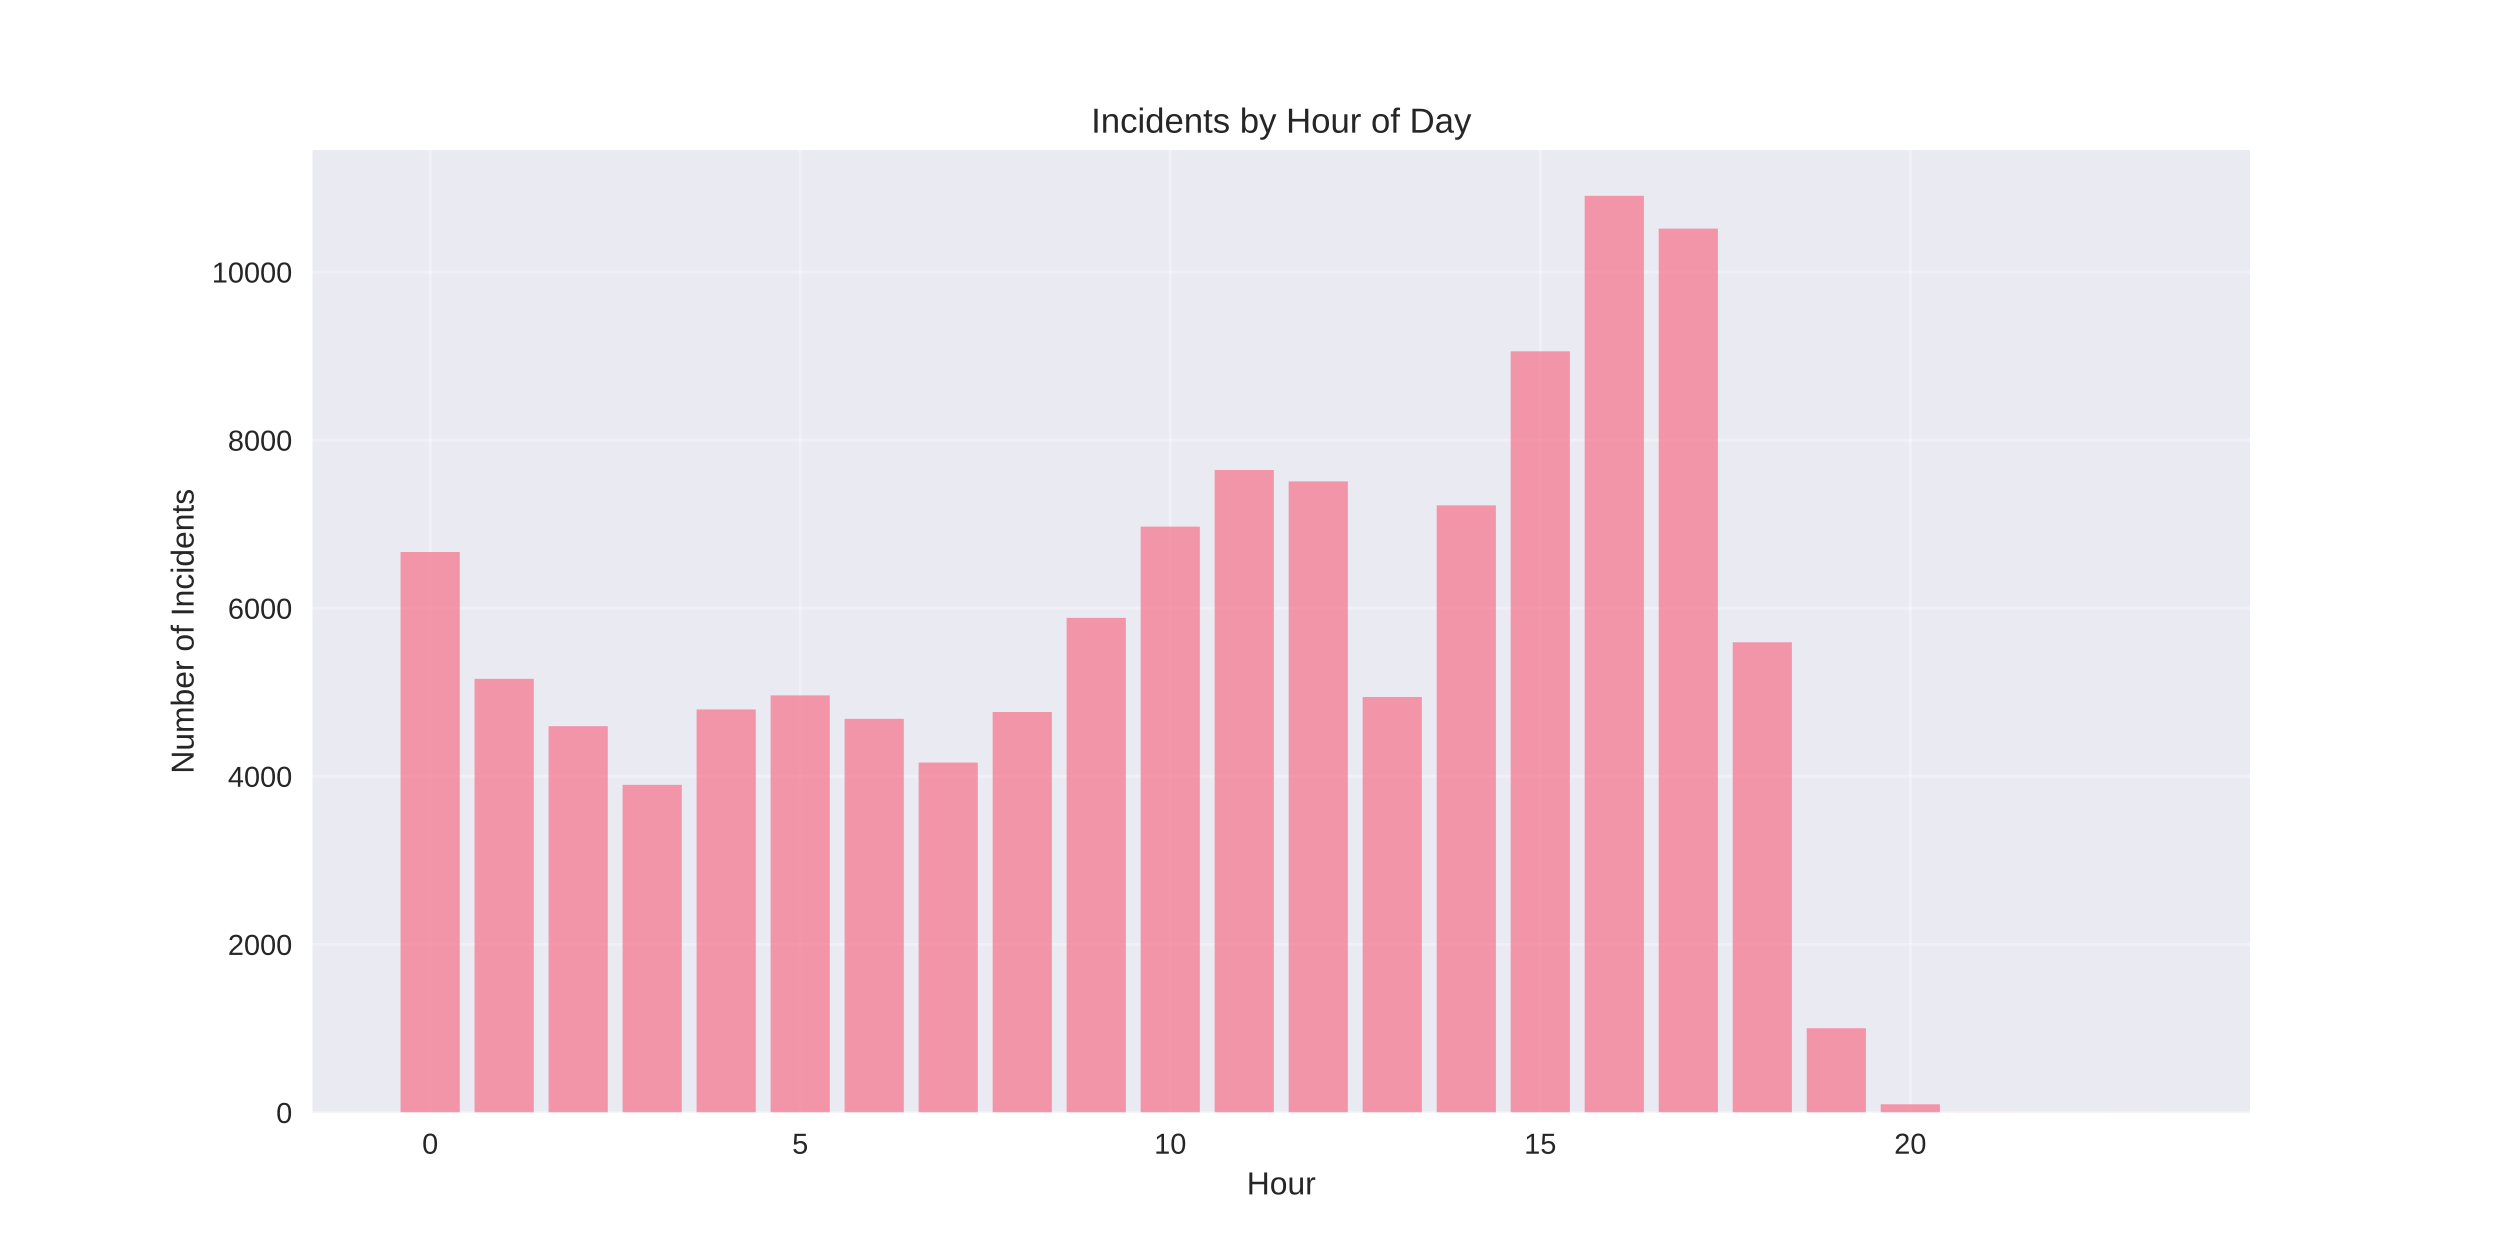
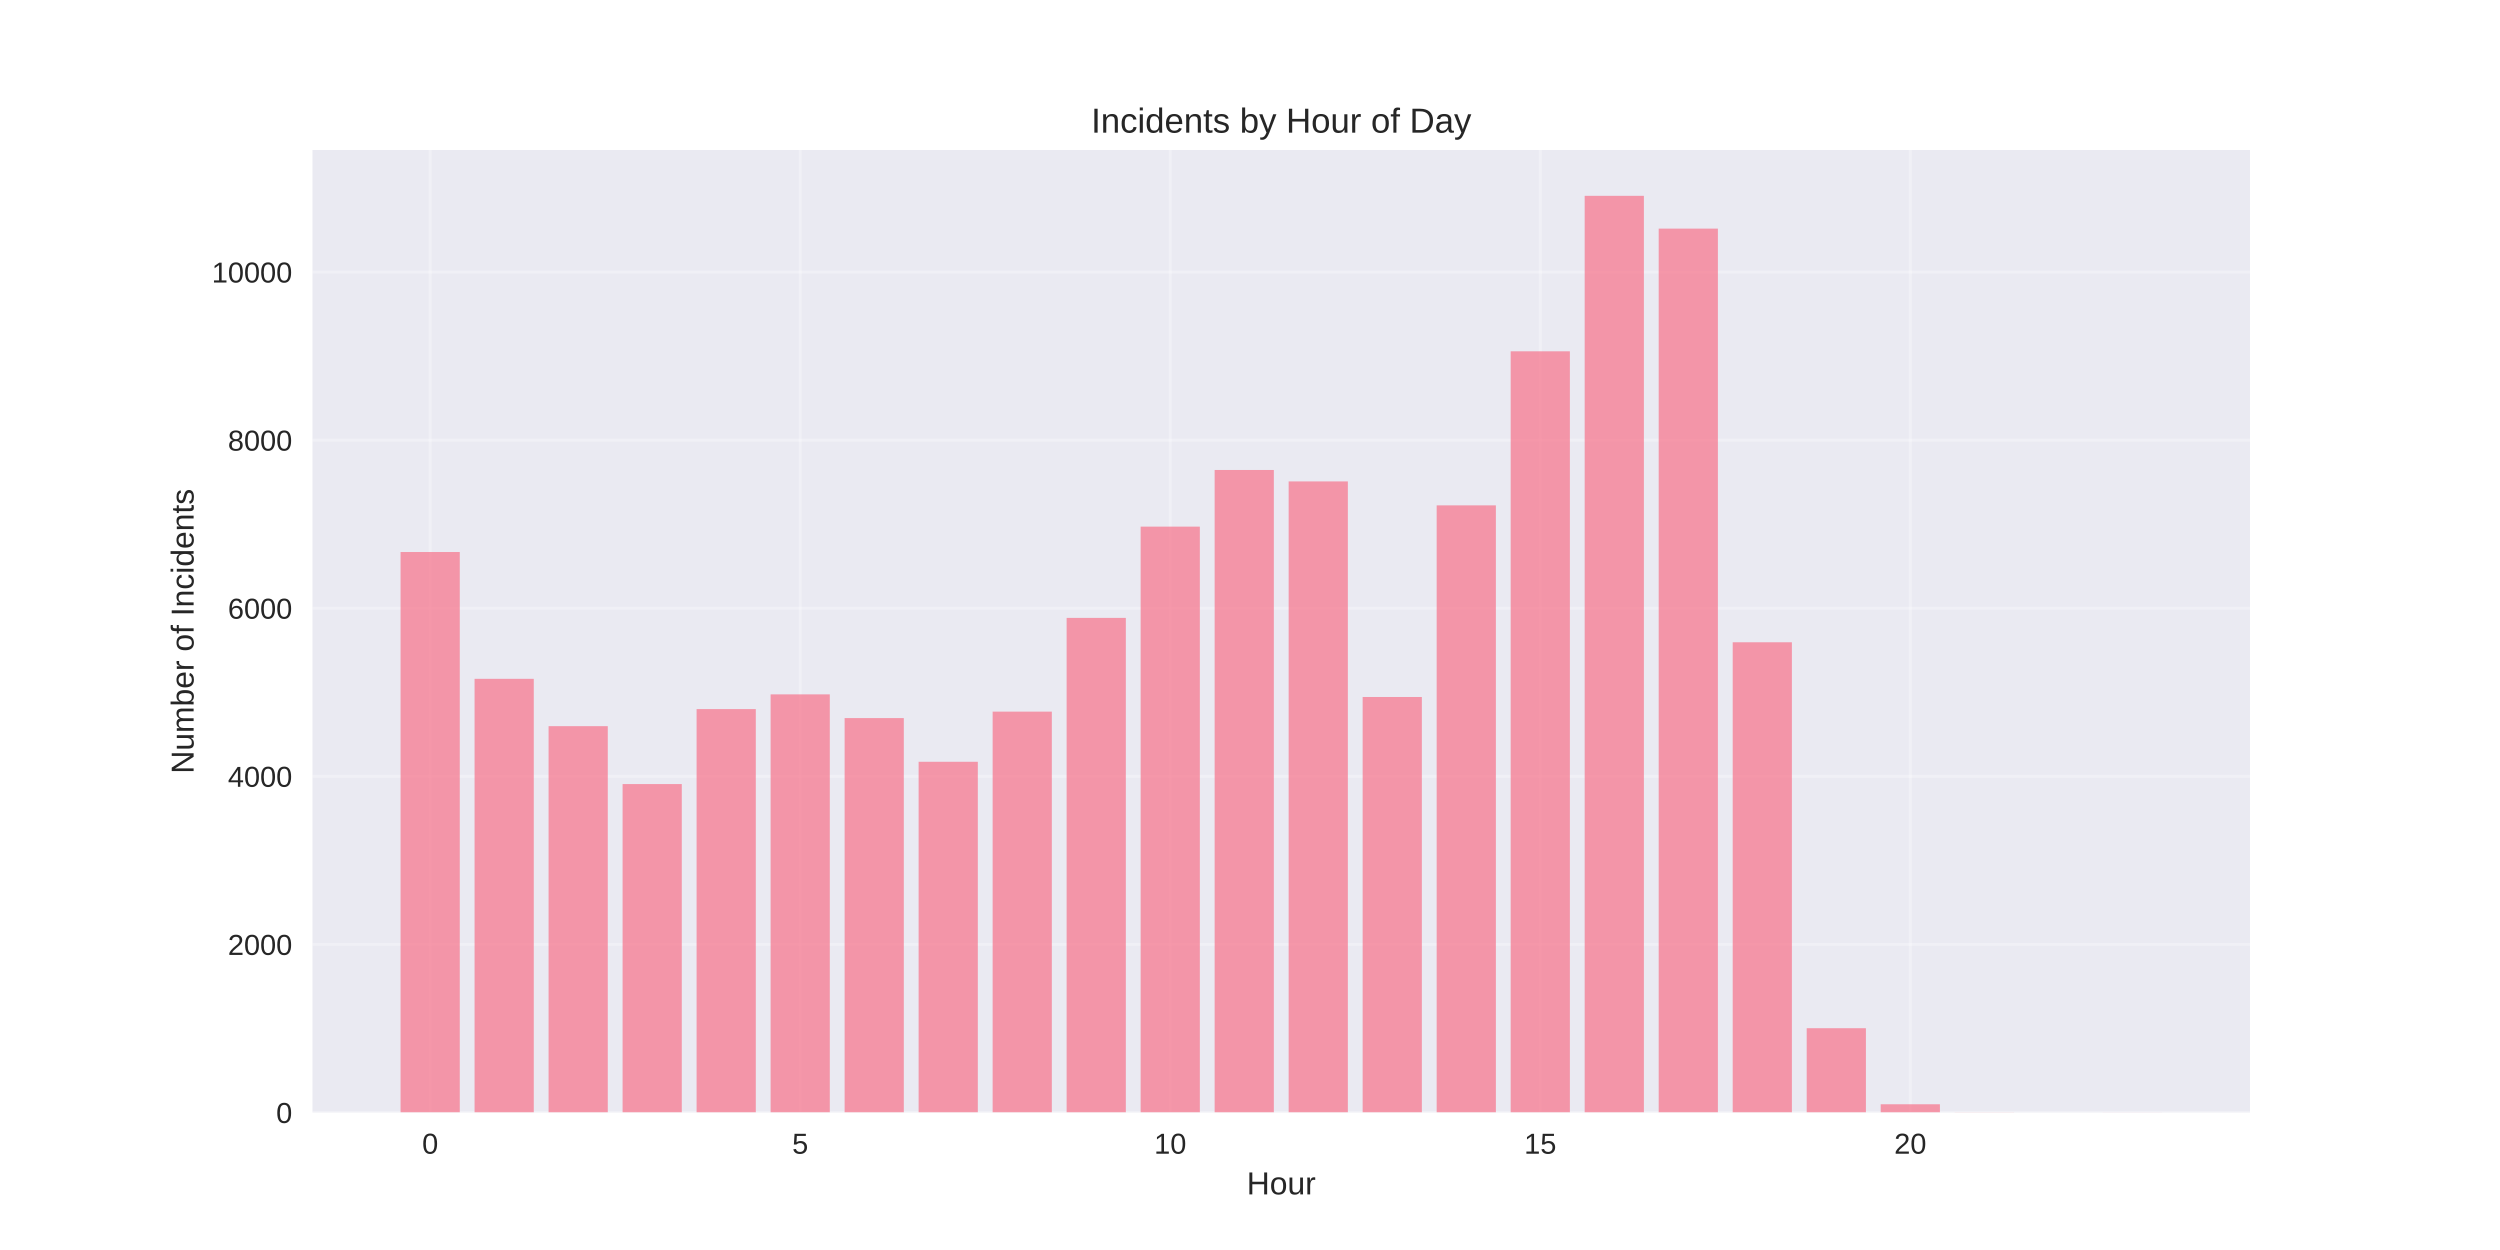
<svg xmlns="http://www.w3.org/2000/svg" width="864pt" height="432pt" viewBox="0 0 864 432" version="1.1">
  <defs>
    <style type="text/css">*{stroke-linejoin: round; stroke-linecap: butt}</style>
  </defs>
  <g id="figure_1">
    <g id="patch_1">
      <path d="M 0 432  L 864 432  L 864 0  L 0 0  z " style="fill: #ffffff" />
    </g>
    <g id="axes_1">
      <g id="patch_2">
        <path d="M 108 384.48  L 777.6 384.48  L 777.6 51.84  L 108 51.84  z " style="fill: #eaeaf2" />
      </g>
      <g id="matplotlib.axis_1">
        <g id="xtick_1">
          <g id="line2d_1">
-             <path d="M 148.667 384.48  L 148.667 51.84  " clip-path="url(#pdf79268309)" style="fill: none; stroke: #ffffff; stroke-opacity: 0.3; stroke-linecap: round" />
+             <path d="M 148.667 384.48  L 148.667 51.84  " clip-path="url(#p8f9dcfe3b3)" style="fill: none; stroke: #ffffff; stroke-opacity: 0.3; stroke-linecap: round" />
          </g>
          <g id="line2d_2" />
          <g id="text_1">
            <text style="fill: #262626; font: 10px 'Arial', 'Liberation Sans', 'DejaVu Sans', 'Bitstream Vera Sans', sans-serif; text-anchor: middle" x="148.667" y="398.727" transform="rotate(-0 148.6671 398.7269)">0</text>
          </g>
        </g>
        <g id="xtick_2">
          <g id="line2d_3">
-             <path d="M 276.551 384.48  L 276.551 51.84  " clip-path="url(#pdf79268309)" style="fill: none; stroke: #ffffff; stroke-opacity: 0.3; stroke-linecap: round" />
+             <path d="M 276.551 384.48  L 276.551 51.84  " clip-path="url(#p8f9dcfe3b3)" style="fill: none; stroke: #ffffff; stroke-opacity: 0.3; stroke-linecap: round" />
          </g>
          <g id="line2d_4" />
          <g id="text_2">
            <text style="fill: #262626; font: 10px 'Arial', 'Liberation Sans', 'DejaVu Sans', 'Bitstream Vera Sans', sans-serif; text-anchor: middle" x="276.551" y="398.727" transform="rotate(-0 276.551 398.7269)">5</text>
          </g>
        </g>
        <g id="xtick_3">
          <g id="line2d_5">
-             <path d="M 404.435 384.48  L 404.435 51.84  " clip-path="url(#pdf79268309)" style="fill: none; stroke: #ffffff; stroke-opacity: 0.3; stroke-linecap: round" />
+             <path d="M 404.435 384.48  L 404.435 51.84  " clip-path="url(#p8f9dcfe3b3)" style="fill: none; stroke: #ffffff; stroke-opacity: 0.3; stroke-linecap: round" />
          </g>
          <g id="line2d_6" />
          <g id="text_3">
            <text style="fill: #262626; font: 10px 'Arial', 'Liberation Sans', 'DejaVu Sans', 'Bitstream Vera Sans', sans-serif; text-anchor: middle" x="404.435" y="398.727" transform="rotate(-0 404.4348 398.7269)">10</text>
          </g>
        </g>
        <g id="xtick_4">
          <g id="line2d_7">
-             <path d="M 532.319 384.48  L 532.319 51.84  " clip-path="url(#pdf79268309)" style="fill: none; stroke: #ffffff; stroke-opacity: 0.3; stroke-linecap: round" />
+             <path d="M 532.319 384.48  L 532.319 51.84  " clip-path="url(#p8f9dcfe3b3)" style="fill: none; stroke: #ffffff; stroke-opacity: 0.3; stroke-linecap: round" />
          </g>
          <g id="line2d_8" />
          <g id="text_4">
            <text style="fill: #262626; font: 10px 'Arial', 'Liberation Sans', 'DejaVu Sans', 'Bitstream Vera Sans', sans-serif; text-anchor: middle" x="532.319" y="398.727" transform="rotate(-0 532.3187 398.7269)">15</text>
          </g>
        </g>
        <g id="xtick_5">
          <g id="line2d_9">
-             <path d="M 660.203 384.48  L 660.203 51.84  " clip-path="url(#pdf79268309)" style="fill: none; stroke: #ffffff; stroke-opacity: 0.3; stroke-linecap: round" />
+             <path d="M 660.203 384.48  L 660.203 51.84  " clip-path="url(#p8f9dcfe3b3)" style="fill: none; stroke: #ffffff; stroke-opacity: 0.3; stroke-linecap: round" />
          </g>
          <g id="line2d_10" />
          <g id="text_5">
            <text style="fill: #262626; font: 10px 'Arial', 'Liberation Sans', 'DejaVu Sans', 'Bitstream Vera Sans', sans-serif; text-anchor: middle" x="660.203" y="398.727" transform="rotate(-0 660.2026 398.7269)">20</text>
          </g>
        </g>
        <g id="text_6">
          <text style="fill: #262626; font: 11px 'Arial', 'Liberation Sans', 'DejaVu Sans', 'Bitstream Vera Sans', sans-serif; text-anchor: middle" x="442.8" y="412.773" transform="rotate(-0 442.8 412.7734)">Hour</text>
        </g>
      </g>
      <g id="matplotlib.axis_2">
        <g id="ytick_1">
          <g id="line2d_11">
-             <path d="M 108 384.48  L 777.6 384.48  " clip-path="url(#pdf79268309)" style="fill: none; stroke: #ffffff; stroke-opacity: 0.3; stroke-linecap: round" />
+             <path d="M 108 384.48  L 777.6 384.48  " clip-path="url(#p8f9dcfe3b3)" style="fill: none; stroke: #ffffff; stroke-opacity: 0.3; stroke-linecap: round" />
          </g>
          <g id="line2d_12" />
          <g id="text_7">
            <text style="fill: #262626; font: 10px 'Arial', 'Liberation Sans', 'DejaVu Sans', 'Bitstream Vera Sans', sans-serif; text-anchor: end" x="101" y="388.103" transform="rotate(-0 101 388.1034)">0</text>
          </g>
        </g>
        <g id="ytick_2">
          <g id="line2d_13">
-             <path d="M 108 326.389  L 777.6 326.389  " clip-path="url(#pdf79268309)" style="fill: none; stroke: #ffffff; stroke-opacity: 0.3; stroke-linecap: round" />
+             <path d="M 108 326.389  L 777.6 326.389  " clip-path="url(#p8f9dcfe3b3)" style="fill: none; stroke: #ffffff; stroke-opacity: 0.3; stroke-linecap: round" />
          </g>
          <g id="line2d_14" />
          <g id="text_8">
            <text style="fill: #262626; font: 10px 'Arial', 'Liberation Sans', 'DejaVu Sans', 'Bitstream Vera Sans', sans-serif; text-anchor: end" x="101" y="330.012" transform="rotate(-0 101 330.0123)">2000</text>
          </g>
        </g>
        <g id="ytick_3">
          <g id="line2d_15">
-             <path d="M 108 268.298  L 777.6 268.298  " clip-path="url(#pdf79268309)" style="fill: none; stroke: #ffffff; stroke-opacity: 0.3; stroke-linecap: round" />
+             <path d="M 108 268.298  L 777.6 268.298  " clip-path="url(#p8f9dcfe3b3)" style="fill: none; stroke: #ffffff; stroke-opacity: 0.3; stroke-linecap: round" />
          </g>
          <g id="line2d_16" />
          <g id="text_9">
            <text style="fill: #262626; font: 10px 'Arial', 'Liberation Sans', 'DejaVu Sans', 'Bitstream Vera Sans', sans-serif; text-anchor: end" x="101" y="271.921" transform="rotate(-0 101 271.9212)">4000</text>
          </g>
        </g>
        <g id="ytick_4">
          <g id="line2d_17">
-             <path d="M 108 210.207  L 777.6 210.207  " clip-path="url(#pdf79268309)" style="fill: none; stroke: #ffffff; stroke-opacity: 0.3; stroke-linecap: round" />
+             <path d="M 108 210.207  L 777.6 210.207  " clip-path="url(#p8f9dcfe3b3)" style="fill: none; stroke: #ffffff; stroke-opacity: 0.3; stroke-linecap: round" />
          </g>
          <g id="line2d_18" />
          <g id="text_10">
            <text style="fill: #262626; font: 10px 'Arial', 'Liberation Sans', 'DejaVu Sans', 'Bitstream Vera Sans', sans-serif; text-anchor: end" x="101" y="213.83" transform="rotate(-0 101 213.83)">6000</text>
          </g>
        </g>
        <g id="ytick_5">
          <g id="line2d_19">
-             <path d="M 108 152.115  L 777.6 152.115  " clip-path="url(#pdf79268309)" style="fill: none; stroke: #ffffff; stroke-opacity: 0.3; stroke-linecap: round" />
+             <path d="M 108 152.115  L 777.6 152.115  " clip-path="url(#p8f9dcfe3b3)" style="fill: none; stroke: #ffffff; stroke-opacity: 0.3; stroke-linecap: round" />
          </g>
          <g id="line2d_20" />
          <g id="text_11">
            <text style="fill: #262626; font: 10px 'Arial', 'Liberation Sans', 'DejaVu Sans', 'Bitstream Vera Sans', sans-serif; text-anchor: end" x="101" y="155.739" transform="rotate(-0 101 155.7389)">8000</text>
          </g>
        </g>
        <g id="ytick_6">
          <g id="line2d_21">
-             <path d="M 108 94.024  L 777.6 94.024  " clip-path="url(#pdf79268309)" style="fill: none; stroke: #ffffff; stroke-opacity: 0.3; stroke-linecap: round" />
+             <path d="M 108 94.024  L 777.6 94.024  " clip-path="url(#p8f9dcfe3b3)" style="fill: none; stroke: #ffffff; stroke-opacity: 0.3; stroke-linecap: round" />
          </g>
          <g id="line2d_22" />
          <g id="text_12">
            <text style="fill: #262626; font: 10px 'Arial', 'Liberation Sans', 'DejaVu Sans', 'Bitstream Vera Sans', sans-serif; text-anchor: end" x="101" y="97.648" transform="rotate(-0 101 97.64777)">10000</text>
          </g>
        </g>
        <g id="text_13">
          <text style="fill: #262626; font: 11px 'Arial', 'Liberation Sans', 'DejaVu Sans', 'Bitstream Vera Sans', sans-serif; text-anchor: middle" x="66.913" y="218.16" transform="rotate(-90 66.91281 218.16)">Number of Incidents</text>
        </g>
      </g>
      <g id="patch_3">
-         <path d="M 138.436 384.48  L 158.898 384.48  L 158.898 190.775  L 138.436 190.775  z " clip-path="url(#pdf79268309)" style="fill: #f77189; opacity: 0.7" />
+         <path d="M 138.436 384.48  L 158.898 384.48  L 158.898 190.775  L 138.436 190.775  z " clip-path="url(#p8f9dcfe3b3)" style="fill: #f77189; opacity: 0.7" />
      </g>
      <g id="patch_4">
-         <path d="M 164.013 384.48  L 184.475 384.48  L 184.475 234.605  L 164.013 234.605  z " clip-path="url(#pdf79268309)" style="fill: #f77189; opacity: 0.7" />
+         <path d="M 164.013 384.48  L 184.475 384.48  L 184.475 234.605  L 164.013 234.605  z " clip-path="url(#p8f9dcfe3b3)" style="fill: #f77189; opacity: 0.7" />
      </g>
      <g id="patch_5">
-         <path d="M 189.59 384.48  L 210.051 384.48  L 210.051 250.958  L 189.59 250.958  z " clip-path="url(#pdf79268309)" style="fill: #f77189; opacity: 0.7" />
+         <path d="M 189.59 384.48  L 210.051 384.48  L 210.051 250.958  L 189.59 250.958  z " clip-path="url(#p8f9dcfe3b3)" style="fill: #f77189; opacity: 0.7" />
      </g>
      <g id="patch_6">
-         <path d="M 215.167 384.48  L 235.628 384.48  L 235.628 271.231  L 215.167 271.231  z " clip-path="url(#pdf79268309)" style="fill: #f77189; opacity: 0.7" />
+         <path d="M 215.167 384.48  L 235.628 384.48  L 235.628 270.97  L 215.167 270.97  z " clip-path="url(#p8f9dcfe3b3)" style="fill: #f77189; opacity: 0.7" />
      </g>
      <g id="patch_7">
-         <path d="M 240.743 384.48  L 261.205 384.48  L 261.205 245.177  L 240.743 245.177  z " clip-path="url(#pdf79268309)" style="fill: #f77189; opacity: 0.7" />
+         <path d="M 240.743 384.48  L 261.205 384.48  L 261.205 245.061  L 240.743 245.061  z " clip-path="url(#p8f9dcfe3b3)" style="fill: #f77189; opacity: 0.7" />
      </g>
      <g id="patch_8">
-         <path d="M 266.32 384.48  L 286.782 384.48  L 286.782 240.327  L 266.32 240.327  z " clip-path="url(#pdf79268309)" style="fill: #f77189; opacity: 0.7" />
+         <path d="M 266.32 384.48  L 286.782 384.48  L 286.782 239.978  L 266.32 239.978  z " clip-path="url(#p8f9dcfe3b3)" style="fill: #f77189; opacity: 0.7" />
      </g>
      <g id="patch_9">
-         <path d="M 291.897 384.48  L 312.358 384.48  L 312.358 248.431  L 291.897 248.431  z " clip-path="url(#pdf79268309)" style="fill: #f77189; opacity: 0.7" />
+         <path d="M 291.897 384.48  L 312.358 384.48  L 312.358 248.169  L 291.897 248.169  z " clip-path="url(#p8f9dcfe3b3)" style="fill: #f77189; opacity: 0.7" />
      </g>
      <g id="patch_10">
-         <path d="M 317.474 384.48  L 337.935 384.48  L 337.935 263.534  L 317.474 263.534  z " clip-path="url(#pdf79268309)" style="fill: #f77189; opacity: 0.7" />
+         <path d="M 317.474 384.48  L 337.935 384.48  L 337.935 263.273  L 317.474 263.273  z " clip-path="url(#p8f9dcfe3b3)" style="fill: #f77189; opacity: 0.7" />
      </g>
      <g id="patch_11">
-         <path d="M 343.051 384.48  L 363.512 384.48  L 363.512 246.078  L 343.051 246.078  z " clip-path="url(#pdf79268309)" style="fill: #f77189; opacity: 0.7" />
+         <path d="M 343.051 384.48  L 363.512 384.48  L 363.512 245.933  L 343.051 245.933  z " clip-path="url(#p8f9dcfe3b3)" style="fill: #f77189; opacity: 0.7" />
      </g>
      <g id="patch_12">
-         <path d="M 368.627 384.48  L 389.089 384.48  L 389.089 213.547  L 368.627 213.547  z " clip-path="url(#pdf79268309)" style="fill: #f77189; opacity: 0.7" />
+         <path d="M 368.627 384.48  L 389.089 384.48  L 389.089 213.547  L 368.627 213.547  z " clip-path="url(#p8f9dcfe3b3)" style="fill: #f77189; opacity: 0.7" />
      </g>
      <g id="patch_13">
-         <path d="M 394.204 384.48  L 414.666 384.48  L 414.666 182.003  L 394.204 182.003  z " clip-path="url(#pdf79268309)" style="fill: #f77189; opacity: 0.7" />
+         <path d="M 394.204 384.48  L 414.666 384.48  L 414.666 182.003  L 394.204 182.003  z " clip-path="url(#p8f9dcfe3b3)" style="fill: #f77189; opacity: 0.7" />
      </g>
      <g id="patch_14">
-         <path d="M 419.781 384.48  L 440.242 384.48  L 440.242 162.427  L 419.781 162.427  z " clip-path="url(#pdf79268309)" style="fill: #f77189; opacity: 0.7" />
+         <path d="M 419.781 384.48  L 440.242 384.48  L 440.242 162.427  L 419.781 162.427  z " clip-path="url(#p8f9dcfe3b3)" style="fill: #f77189; opacity: 0.7" />
      </g>
      <g id="patch_15">
-         <path d="M 445.358 384.48  L 465.819 384.48  L 465.819 166.377  L 445.358 166.377  z " clip-path="url(#pdf79268309)" style="fill: #f77189; opacity: 0.7" />
+         <path d="M 445.358 384.48  L 465.819 384.48  L 465.819 166.377  L 445.358 166.377  z " clip-path="url(#p8f9dcfe3b3)" style="fill: #f77189; opacity: 0.7" />
      </g>
      <g id="patch_16">
-         <path d="M 470.934 384.48  L 491.396 384.48  L 491.396 240.879  L 470.934 240.879  z " clip-path="url(#pdf79268309)" style="fill: #f77189; opacity: 0.7" />
+         <path d="M 470.934 384.48  L 491.396 384.48  L 491.396 240.879  L 470.934 240.879  z " clip-path="url(#p8f9dcfe3b3)" style="fill: #f77189; opacity: 0.7" />
      </g>
      <g id="patch_17">
-         <path d="M 496.511 384.48  L 516.973 384.48  L 516.973 174.655  L 496.511 174.655  z " clip-path="url(#pdf79268309)" style="fill: #f77189; opacity: 0.7" />
+         <path d="M 496.511 384.48  L 516.973 384.48  L 516.973 174.655  L 496.511 174.655  z " clip-path="url(#p8f9dcfe3b3)" style="fill: #f77189; opacity: 0.7" />
      </g>
      <g id="patch_18">
-         <path d="M 522.088 384.48  L 542.549 384.48  L 542.549 121.414  L 522.088 121.414  z " clip-path="url(#pdf79268309)" style="fill: #f77189; opacity: 0.7" />
+         <path d="M 522.088 384.48  L 542.549 384.48  L 542.549 121.414  L 522.088 121.414  z " clip-path="url(#p8f9dcfe3b3)" style="fill: #f77189; opacity: 0.7" />
      </g>
      <g id="patch_19">
-         <path d="M 547.665 384.48  L 568.126 384.48  L 568.126 67.68  L 547.665 67.68  z " clip-path="url(#pdf79268309)" style="fill: #f77189; opacity: 0.7" />
+         <path d="M 547.665 384.48  L 568.126 384.48  L 568.126 67.68  L 547.665 67.68  z " clip-path="url(#p8f9dcfe3b3)" style="fill: #f77189; opacity: 0.7" />
      </g>
      <g id="patch_20">
-         <path d="M 573.242 384.48  L 593.703 384.48  L 593.703 79.008  L 573.242 79.008  z " clip-path="url(#pdf79268309)" style="fill: #f77189; opacity: 0.7" />
+         <path d="M 573.242 384.48  L 593.703 384.48  L 593.703 79.008  L 573.242 79.008  z " clip-path="url(#p8f9dcfe3b3)" style="fill: #f77189; opacity: 0.7" />
      </g>
      <g id="patch_21">
-         <path d="M 598.818 384.48  L 619.28 384.48  L 619.28 221.97  L 598.818 221.97  z " clip-path="url(#pdf79268309)" style="fill: #f77189; opacity: 0.7" />
+         <path d="M 598.818 384.48  L 619.28 384.48  L 619.28 221.97  L 598.818 221.97  z " clip-path="url(#p8f9dcfe3b3)" style="fill: #f77189; opacity: 0.7" />
      </g>
      <g id="patch_22">
-         <path d="M 624.395 384.48  L 644.857 384.48  L 644.857 355.347  L 624.395 355.347  z " clip-path="url(#pdf79268309)" style="fill: #f77189; opacity: 0.7" />
+         <path d="M 624.395 384.48  L 644.857 384.48  L 644.857 355.347  L 624.395 355.347  z " clip-path="url(#p8f9dcfe3b3)" style="fill: #f77189; opacity: 0.7" />
      </g>
      <g id="patch_23">
-         <path d="M 649.972 384.48  L 670.433 384.48  L 670.433 381.634  L 649.972 381.634  z " clip-path="url(#pdf79268309)" style="fill: #f77189; opacity: 0.7" />
+         <path d="M 649.972 384.48  L 670.433 384.48  L 670.433 381.634  L 649.972 381.634  z " clip-path="url(#p8f9dcfe3b3)" style="fill: #f77189; opacity: 0.7" />
      </g>
      <g id="patch_24">
-         <path d="M 675.549 384.48  L 696.01 384.48  L 696.01 384.422  L 675.549 384.422  z " clip-path="url(#pdf79268309)" style="fill: #f77189; opacity: 0.7" />
+         <path d="M 675.549 384.48  L 696.01 384.48  L 696.01 384.422  L 675.549 384.422  z " clip-path="url(#p8f9dcfe3b3)" style="fill: #f77189; opacity: 0.7" />
      </g>
      <g id="patch_25">
-         <path d="M 726.702 384.48  L 747.164 384.48  L 747.164 384.451  L 726.702 384.451  z " clip-path="url(#pdf79268309)" style="fill: #f77189; opacity: 0.7" />
+         <path d="M 726.702 384.48  L 747.164 384.48  L 747.164 384.451  L 726.702 384.451  z " clip-path="url(#p8f9dcfe3b3)" style="fill: #f77189; opacity: 0.7" />
      </g>
      <g id="patch_26">
        <path d="M 108 384.48  L 108 51.84  " style="fill: none" />
      </g>
      <g id="patch_27">
        <path d="M 777.6 384.48  L 777.6 51.84  " style="fill: none" />
      </g>
      <g id="patch_28">
        <path d="M 108 384.48  L 777.6 384.48  " style="fill: none" />
      </g>
      <g id="patch_29">
        <path d="M 108 51.84  L 777.6 51.84  " style="fill: none" />
      </g>
      <g id="text_14">
        <text style="fill: #262626; font: 12px 'Arial', 'Liberation Sans', 'DejaVu Sans', 'Bitstream Vera Sans', sans-serif; text-anchor: middle" x="442.8" y="45.84" transform="rotate(-0 442.8 45.84)">Incidents by Hour of Day</text>
      </g>
    </g>
  </g>
  <defs>
-     <clipPath id="pdf79268309">
+     <clipPath id="p8f9dcfe3b3">
      <rect x="108" y="51.84" width="669.6" height="332.64" />
    </clipPath>
  </defs>
</svg>
